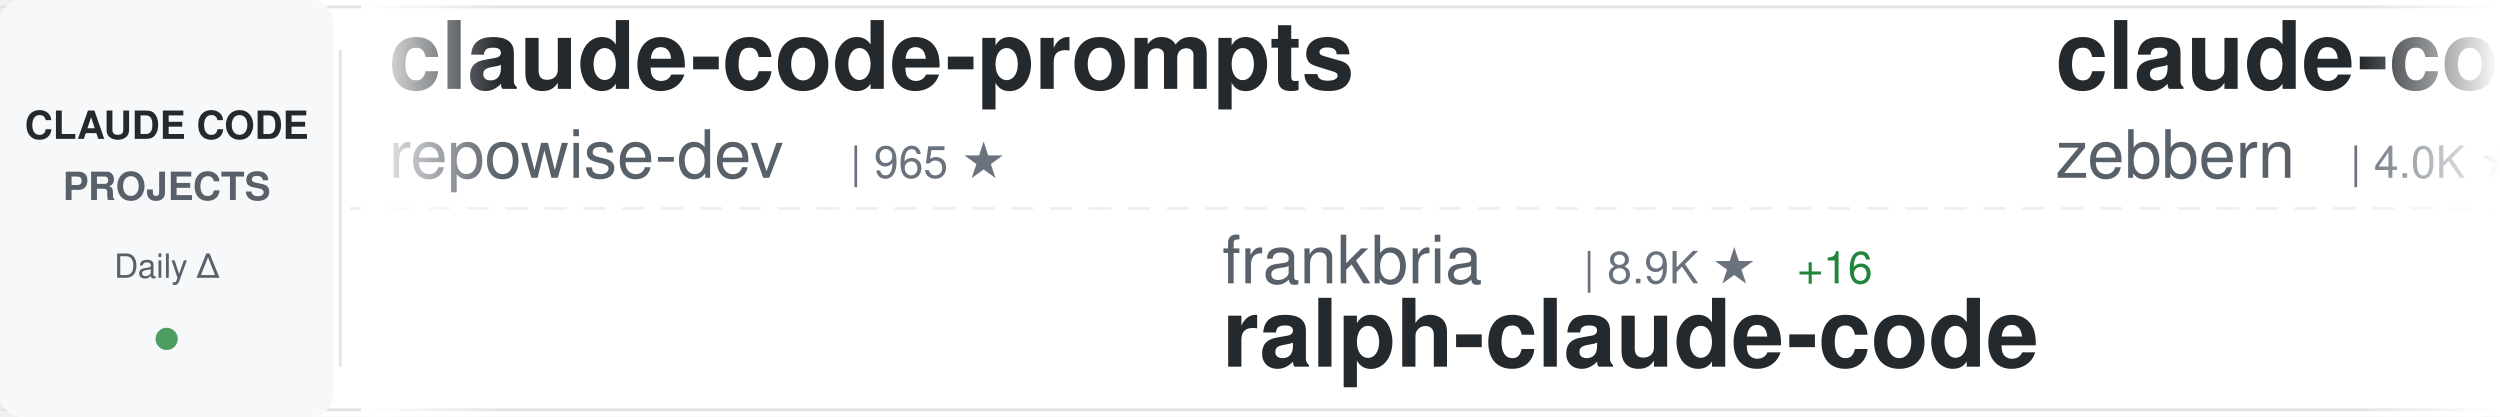
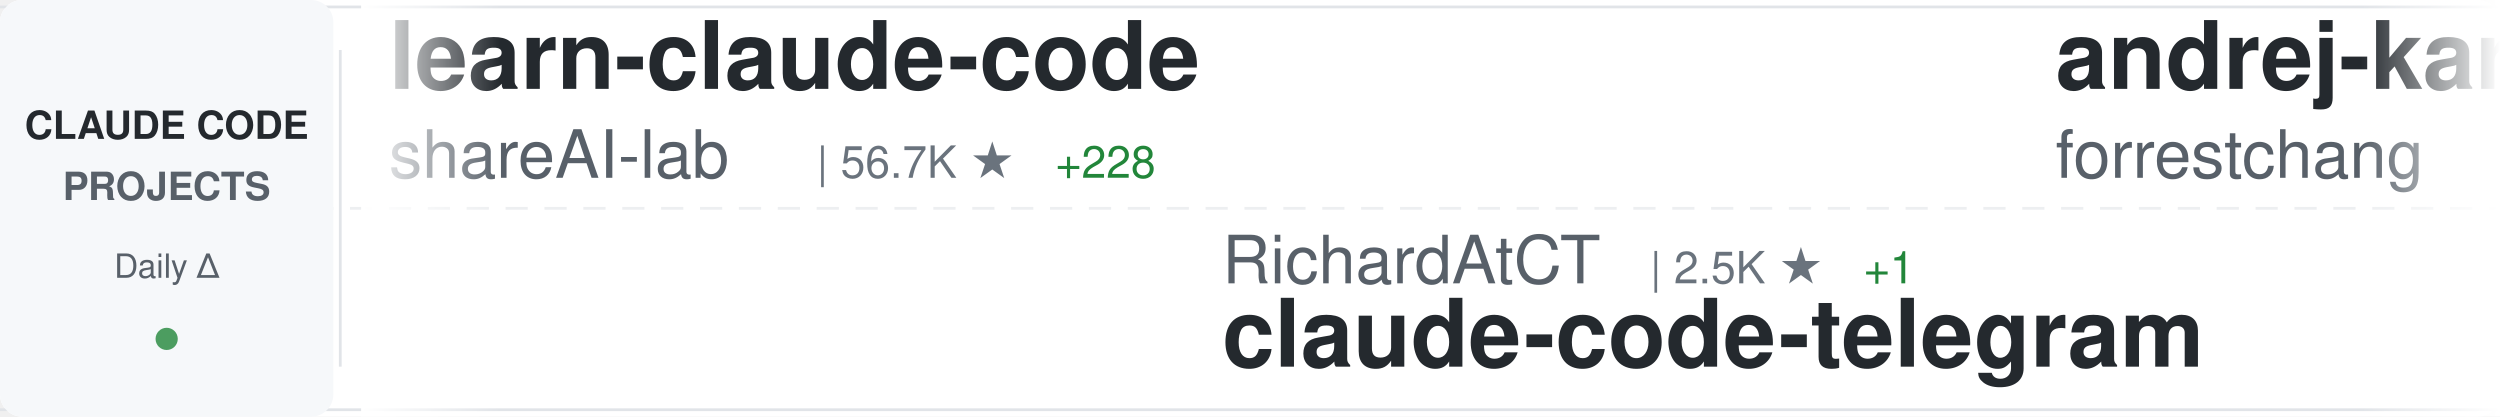
<svg xmlns="http://www.w3.org/2000/svg" width="900" height="150">
  <defs>
    <linearGradient id="awesomeLeftFade" x1="0%" y1="0%" x2="100%" y2="0%">
      <stop offset="0%" style="stop-color:#ffffff;stop-opacity:1" />
      <stop offset="100%" style="stop-color:#ffffff;stop-opacity:0" />
    </linearGradient>
    <linearGradient id="awesomeRightFade" x1="0%" y1="0%" x2="100%" y2="0%">
      <stop offset="0%" style="stop-color:#ffffff;stop-opacity:0" />
      <stop offset="100%" style="stop-color:#ffffff;stop-opacity:1" />
    </linearGradient>
  </defs>
  <rect width="900" height="150" fill="#ffffff" rx="8" />
  <rect x="0" y="2" width="900" height="1" fill="#e1e4e8" />
  <rect x="0" y="147" width="900" height="1" fill="#e1e4e8" />
  <line x1="0" y1="75" x2="900" y2="75" stroke="#e1e4e8" stroke-width="1" stroke-dasharray="8 6" opacity="0.6" />
  <rect x="0" y="0" width="120" height="150" fill="#f6f8fa" rx="8" />
  <text x="60" y="50" font-family="-apple-system, BlinkMacSystemFont, 'Segoe UI', Helvetica, Arial, sans-serif" font-size="14" font-weight="600" fill="#24292e" text-anchor="middle">CLAUDE CODE</text>
  <text x="60" y="72" font-family="-apple-system, BlinkMacSystemFont, 'Segoe UI', Helvetica, Arial, sans-serif" font-size="14" font-weight="600" fill="#586069" text-anchor="middle">PROJECTS</text>
  <text x="60" y="100" font-family="-apple-system, BlinkMacSystemFont, 'Segoe UI', Helvetica, Arial, sans-serif" font-size="12" font-weight="500" fill="#586069" text-anchor="middle">Daily Δ</text>
  <circle cx="60" cy="122" r="4" fill="#22863a" opacity="0.8" />
  <rect x="122" y="18" width="1" height="114" fill="#e1e4e8" />
  <clipPath id="awesomeTickerClip">
    <rect x="130" y="0" width="770" height="150" />
  </clipPath>
  <g clip-path="url(#awesomeTickerClip)">
    <g id="awesomeTickerItems">
      <animateTransform attributeName="transform" attributeType="XML" type="translate" from="0 0" to="-3000 0" dur="54s" repeatCount="indefinite" />
      <g transform="translate(0, 0)">
-         <text x="140" y="32" font-family="-apple-system, BlinkMacSystemFont, 'Segoe UI', Helvetica, Arial, sans-serif" font-size="34" font-weight="600" fill="#24292e">claude-code-prompts</text>
-         <text x="140" y="64" font-family="-apple-system, BlinkMacSystemFont, 'Segoe UI', Helvetica, Arial, sans-serif" font-size="24" font-weight="400" fill="#586069">repowise-dev</text>
-         <text x="306" y="64" font-family="-apple-system, BlinkMacSystemFont, 'Segoe UI', Helvetica, Arial, sans-serif" font-size="16" font-weight="500" fill="#6a737d">| 965 ★</text>
+         <text x="140" y="32" font-family="-apple-system, BlinkMacSystemFont, 'Segoe UI', Helvetica, Arial, sans-serif" font-size="34" font-weight="600" fill="#24292e">learn-claude-code</text>
+         <text x="140" y="64" font-family="-apple-system, BlinkMacSystemFont, 'Segoe UI', Helvetica, Arial, sans-serif" font-size="24" font-weight="400" fill="#586069">shareAI-lab</text>
+         <text x="294" y="64" font-family="-apple-system, BlinkMacSystemFont, 'Segoe UI', Helvetica, Arial, sans-serif" font-size="16" font-weight="500" fill="#6a737d">| 56.7K ★</text>
+         <text x="380" y="64" font-family="-apple-system, BlinkMacSystemFont, 'Segoe UI', Helvetica, Arial, sans-serif" font-size="16" font-weight="500" fill="#22863a"> +228</text>
      </g>
      <g transform="translate(300, 0)">
-         <text x="140" y="102" font-family="-apple-system, BlinkMacSystemFont, 'Segoe UI', Helvetica, Arial, sans-serif" font-size="24" font-weight="400" fill="#586069">frankbria</text>
-         <text x="270" y="102" font-family="-apple-system, BlinkMacSystemFont, 'Segoe UI', Helvetica, Arial, sans-serif" font-size="16" font-weight="500" fill="#6a737d">| 8.9K ★</text>
-         <text x="347" y="102" font-family="-apple-system, BlinkMacSystemFont, 'Segoe UI', Helvetica, Arial, sans-serif" font-size="16" font-weight="500" fill="#22863a"> +16</text>
-         <text x="140" y="132" font-family="-apple-system, BlinkMacSystemFont, 'Segoe UI', Helvetica, Arial, sans-serif" font-size="34" font-weight="600" fill="#24292e">ralph-claude-code</text>
+         <text x="140" y="102" font-family="-apple-system, BlinkMacSystemFont, 'Segoe UI', Helvetica, Arial, sans-serif" font-size="24" font-weight="400" fill="#586069">RichardAtCT</text>
+         <text x="294" y="102" font-family="-apple-system, BlinkMacSystemFont, 'Segoe UI', Helvetica, Arial, sans-serif" font-size="16" font-weight="500" fill="#6a737d">| 2.5K ★</text>
+         <text x="371" y="102" font-family="-apple-system, BlinkMacSystemFont, 'Segoe UI', Helvetica, Arial, sans-serif" font-size="16" font-weight="500" fill="#22863a"> +1</text>
+         <text x="140" y="132" font-family="-apple-system, BlinkMacSystemFont, 'Segoe UI', Helvetica, Arial, sans-serif" font-size="34" font-weight="600" fill="#24292e">claude-code-telegram</text>
      </g>
      <g transform="translate(600, 0)">
-         <text x="140" y="32" font-family="-apple-system, BlinkMacSystemFont, 'Segoe UI', Helvetica, Arial, sans-serif" font-size="34" font-weight="600" fill="#24292e">claude-code-guide</text>
-         <text x="140" y="64" font-family="-apple-system, BlinkMacSystemFont, 'Segoe UI', Helvetica, Arial, sans-serif" font-size="24" font-weight="400" fill="#586069">zebbern</text>
-         <text x="246" y="64" font-family="-apple-system, BlinkMacSystemFont, 'Segoe UI', Helvetica, Arial, sans-serif" font-size="16" font-weight="500" fill="#6a737d">| 4.0K ★</text>
-         <text x="323" y="64" font-family="-apple-system, BlinkMacSystemFont, 'Segoe UI', Helvetica, Arial, sans-serif" font-size="16" font-weight="500" fill="#22863a"> +6</text>
+         <text x="140" y="32" font-family="-apple-system, BlinkMacSystemFont, 'Segoe UI', Helvetica, Arial, sans-serif" font-size="34" font-weight="600" fill="#24292e">andrej-karpathy-skills</text>
+         <text x="140" y="64" font-family="-apple-system, BlinkMacSystemFont, 'Segoe UI', Helvetica, Arial, sans-serif" font-size="24" font-weight="400" fill="#586069">forrestchang</text>
+         <text x="306" y="64" font-family="-apple-system, BlinkMacSystemFont, 'Segoe UI', Helvetica, Arial, sans-serif" font-size="16" font-weight="500" fill="#6a737d">| 90.2K ★</text>
+         <text x="392" y="64" font-family="-apple-system, BlinkMacSystemFont, 'Segoe UI', Helvetica, Arial, sans-serif" font-size="16" font-weight="500" fill="#22863a"> +3.2K</text>
      </g>
      <g transform="translate(900, 0)">
-         <text x="140" y="102" font-family="-apple-system, BlinkMacSystemFont, 'Segoe UI', Helvetica, Arial, sans-serif" font-size="24" font-weight="400" fill="#586069">alirezarezvani</text>
-         <text x="330" y="102" font-family="-apple-system, BlinkMacSystemFont, 'Segoe UI', Helvetica, Arial, sans-serif" font-size="16" font-weight="500" fill="#6a737d">| 12.8K ★</text>
-         <text x="416" y="102" font-family="-apple-system, BlinkMacSystemFont, 'Segoe UI', Helvetica, Arial, sans-serif" font-size="16" font-weight="500" fill="#22863a"> +115</text>
-         <text x="140" y="132" font-family="-apple-system, BlinkMacSystemFont, 'Segoe UI', Helvetica, Arial, sans-serif" font-size="34" font-weight="600" fill="#24292e">claude-skills</text>
+         <text x="140" y="102" font-family="-apple-system, BlinkMacSystemFont, 'Segoe UI', Helvetica, Arial, sans-serif" font-size="24" font-weight="400" fill="#586069">kodu-ai</text>
+         <text x="246" y="102" font-family="-apple-system, BlinkMacSystemFont, 'Segoe UI', Helvetica, Arial, sans-serif" font-size="16" font-weight="500" fill="#6a737d">| 5.3K ★</text>
+         <text x="140" y="132" font-family="-apple-system, BlinkMacSystemFont, 'Segoe UI', Helvetica, Arial, sans-serif" font-size="34" font-weight="600" fill="#24292e">claude-coder</text>
      </g>
      <g transform="translate(1200, 0)">
-         <text x="140" y="32" font-family="-apple-system, BlinkMacSystemFont, 'Segoe UI', Helvetica, Arial, sans-serif" font-size="34" font-weight="600" fill="#24292e">CLIProxyAPI</text>
-         <text x="140" y="64" font-family="-apple-system, BlinkMacSystemFont, 'Segoe UI', Helvetica, Arial, sans-serif" font-size="24" font-weight="400" fill="#586069">router-for-me</text>
-         <text x="318" y="64" font-family="-apple-system, BlinkMacSystemFont, 'Segoe UI', Helvetica, Arial, sans-serif" font-size="16" font-weight="500" fill="#6a737d">| 28.9K ★</text>
-         <text x="404" y="64" font-family="-apple-system, BlinkMacSystemFont, 'Segoe UI', Helvetica, Arial, sans-serif" font-size="16" font-weight="500" fill="#22863a"> +197</text>
+         <text x="140" y="32" font-family="-apple-system, BlinkMacSystemFont, 'Segoe UI', Helvetica, Arial, sans-serif" font-size="34" font-weight="600" fill="#24292e">claude-code-local</text>
+         <text x="140" y="64" font-family="-apple-system, BlinkMacSystemFont, 'Segoe UI', Helvetica, Arial, sans-serif" font-size="24" font-weight="400" fill="#586069">nicedreamzapp</text>
+         <text x="318" y="64" font-family="-apple-system, BlinkMacSystemFont, 'Segoe UI', Helvetica, Arial, sans-serif" font-size="16" font-weight="500" fill="#6a737d">| 2.2K ★</text>
+         <text x="395" y="64" font-family="-apple-system, BlinkMacSystemFont, 'Segoe UI', Helvetica, Arial, sans-serif" font-size="16" font-weight="500" fill="#22863a"> +35</text>
      </g>
      <g transform="translate(1500, 0)">
-         <text x="140" y="102" font-family="-apple-system, BlinkMacSystemFont, 'Segoe UI', Helvetica, Arial, sans-serif" font-size="24" font-weight="400" fill="#586069">1rgs</text>
-         <text x="210" y="102" font-family="-apple-system, BlinkMacSystemFont, 'Segoe UI', Helvetica, Arial, sans-serif" font-size="16" font-weight="500" fill="#6a737d">| 3.5K ★</text>
-         <text x="287" y="102" font-family="-apple-system, BlinkMacSystemFont, 'Segoe UI', Helvetica, Arial, sans-serif" font-size="16" font-weight="500" fill="#22863a"> +5</text>
-         <text x="140" y="132" font-family="-apple-system, BlinkMacSystemFont, 'Segoe UI', Helvetica, Arial, sans-serif" font-size="34" font-weight="600" fill="#24292e">claude-code-proxy</text>
+         <text x="140" y="102" font-family="-apple-system, BlinkMacSystemFont, 'Segoe UI', Helvetica, Arial, sans-serif" font-size="24" font-weight="400" fill="#586069">AprilNEA</text>
+         <text x="258" y="102" font-family="-apple-system, BlinkMacSystemFont, 'Segoe UI', Helvetica, Arial, sans-serif" font-size="16" font-weight="500" fill="#6a737d">| 373 ★</text>
+         <text x="140" y="132" font-family="-apple-system, BlinkMacSystemFont, 'Segoe UI', Helvetica, Arial, sans-serif" font-size="34" font-weight="600" fill="#24292e">claude-code-source</text>
      </g>
      <g transform="translate(1800, 0)">
        <text x="140" y="32" font-family="-apple-system, BlinkMacSystemFont, 'Segoe UI', Helvetica, Arial, sans-serif" font-size="34" font-weight="600" fill="#24292e">claude-code</text>
-         <text x="140" y="64" font-family="-apple-system, BlinkMacSystemFont, 'Segoe UI', Helvetica, Arial, sans-serif" font-size="24" font-weight="400" fill="#586069">xorespesp</text>
-         <text x="270" y="64" font-family="-apple-system, BlinkMacSystemFont, 'Segoe UI', Helvetica, Arial, sans-serif" font-size="16" font-weight="500" fill="#6a737d">| 221 ★</text>
+         <text x="140" y="64" font-family="-apple-system, BlinkMacSystemFont, 'Segoe UI', Helvetica, Arial, sans-serif" font-size="24" font-weight="400" fill="#586069">yasasbanukaofficial</text>
+         <text x="390" y="64" font-family="-apple-system, BlinkMacSystemFont, 'Segoe UI', Helvetica, Arial, sans-serif" font-size="16" font-weight="500" fill="#6a737d">| 2.9K ★</text>
+         <text x="467" y="64" font-family="-apple-system, BlinkMacSystemFont, 'Segoe UI', Helvetica, Arial, sans-serif" font-size="16" font-weight="500" fill="#22863a"> +29</text>
      </g>
      <g transform="translate(2100, 0)">
-         <text x="140" y="102" font-family="-apple-system, BlinkMacSystemFont, 'Segoe UI', Helvetica, Arial, sans-serif" font-size="24" font-weight="400" fill="#586069">tanbiralam</text>
-         <text x="282" y="102" font-family="-apple-system, BlinkMacSystemFont, 'Segoe UI', Helvetica, Arial, sans-serif" font-size="16" font-weight="500" fill="#6a737d">| 1.6K ★</text>
-         <text x="359" y="102" font-family="-apple-system, BlinkMacSystemFont, 'Segoe UI', Helvetica, Arial, sans-serif" font-size="16" font-weight="500" fill="#22863a"> +8</text>
-         <text x="140" y="132" font-family="-apple-system, BlinkMacSystemFont, 'Segoe UI', Helvetica, Arial, sans-serif" font-size="34" font-weight="600" fill="#24292e">claude-code</text>
+         <text x="140" y="102" font-family="-apple-system, BlinkMacSystemFont, 'Segoe UI', Helvetica, Arial, sans-serif" font-size="24" font-weight="400" fill="#586069">fazxes</text>
+         <text x="234" y="102" font-family="-apple-system, BlinkMacSystemFont, 'Segoe UI', Helvetica, Arial, sans-serif" font-size="16" font-weight="500" fill="#6a737d">| 211 ★</text>
+         <text x="140" y="132" font-family="-apple-system, BlinkMacSystemFont, 'Segoe UI', Helvetica, Arial, sans-serif" font-size="34" font-weight="600" fill="#24292e">Claude-code</text>
      </g>
      <g transform="translate(2400, 0)">
-         <text x="140" y="32" font-family="-apple-system, BlinkMacSystemFont, 'Segoe UI', Helvetica, Arial, sans-serif" font-size="34" font-weight="600" fill="#24292e">Claude-Code-Game-Studios</text>
-         <text x="140" y="64" font-family="-apple-system, BlinkMacSystemFont, 'Segoe UI', Helvetica, Arial, sans-serif" font-size="24" font-weight="400" fill="#586069">Donchitos</text>
-         <text x="270" y="64" font-family="-apple-system, BlinkMacSystemFont, 'Segoe UI', Helvetica, Arial, sans-serif" font-size="16" font-weight="500" fill="#6a737d">| 16.2K ★</text>
-         <text x="356" y="64" font-family="-apple-system, BlinkMacSystemFont, 'Segoe UI', Helvetica, Arial, sans-serif" font-size="16" font-weight="500" fill="#22863a"> +129</text>
+         <text x="140" y="32" font-family="-apple-system, BlinkMacSystemFont, 'Segoe UI', Helvetica, Arial, sans-serif" font-size="34" font-weight="600" fill="#24292e">claude-code-workflows</text>
+         <text x="140" y="64" font-family="-apple-system, BlinkMacSystemFont, 'Segoe UI', Helvetica, Arial, sans-serif" font-size="24" font-weight="400" fill="#586069">OneRedOak</text>
+         <text x="270" y="64" font-family="-apple-system, BlinkMacSystemFont, 'Segoe UI', Helvetica, Arial, sans-serif" font-size="16" font-weight="500" fill="#6a737d">| 3.8K ★</text>
+         <text x="347" y="64" font-family="-apple-system, BlinkMacSystemFont, 'Segoe UI', Helvetica, Arial, sans-serif" font-size="16" font-weight="500" fill="#22863a"> +1</text>
      </g>
      <g transform="translate(2700, 0)">
-         <text x="140" y="102" font-family="-apple-system, BlinkMacSystemFont, 'Segoe UI', Helvetica, Arial, sans-serif" font-size="24" font-weight="400" fill="#586069">garrytan</text>
-         <text x="258" y="102" font-family="-apple-system, BlinkMacSystemFont, 'Segoe UI', Helvetica, Arial, sans-serif" font-size="16" font-weight="500" fill="#6a737d">| 83.7K ★</text>
-         <text x="344" y="102" font-family="-apple-system, BlinkMacSystemFont, 'Segoe UI', Helvetica, Arial, sans-serif" font-size="16" font-weight="500" fill="#22863a"> +782</text>
-         <text x="140" y="132" font-family="-apple-system, BlinkMacSystemFont, 'Segoe UI', Helvetica, Arial, sans-serif" font-size="34" font-weight="600" fill="#24292e">gstack</text>
+         <text x="140" y="102" font-family="-apple-system, BlinkMacSystemFont, 'Segoe UI', Helvetica, Arial, sans-serif" font-size="24" font-weight="400" fill="#586069">JrCx7scC</text>
+         <text x="258" y="102" font-family="-apple-system, BlinkMacSystemFont, 'Segoe UI', Helvetica, Arial, sans-serif" font-size="16" font-weight="500" fill="#6a737d">| 361 ★</text>
+         <text x="140" y="132" font-family="-apple-system, BlinkMacSystemFont, 'Segoe UI', Helvetica, Arial, sans-serif" font-size="34" font-weight="600" fill="#24292e">claude-code-source</text>
      </g>
      <g transform="translate(3000, 0)">
-         <text x="140" y="32" font-family="-apple-system, BlinkMacSystemFont, 'Segoe UI', Helvetica, Arial, sans-serif" font-size="34" font-weight="600" fill="#24292e">claude-code-prompts</text>
-         <text x="140" y="64" font-family="-apple-system, BlinkMacSystemFont, 'Segoe UI', Helvetica, Arial, sans-serif" font-size="24" font-weight="400" fill="#586069">repowise-dev</text>
-         <text x="306" y="64" font-family="-apple-system, BlinkMacSystemFont, 'Segoe UI', Helvetica, Arial, sans-serif" font-size="16" font-weight="500" fill="#6a737d">| 965 ★</text>
+         <text x="140" y="32" font-family="-apple-system, BlinkMacSystemFont, 'Segoe UI', Helvetica, Arial, sans-serif" font-size="34" font-weight="600" fill="#24292e">learn-claude-code</text>
+         <text x="140" y="64" font-family="-apple-system, BlinkMacSystemFont, 'Segoe UI', Helvetica, Arial, sans-serif" font-size="24" font-weight="400" fill="#586069">shareAI-lab</text>
+         <text x="294" y="64" font-family="-apple-system, BlinkMacSystemFont, 'Segoe UI', Helvetica, Arial, sans-serif" font-size="16" font-weight="500" fill="#6a737d">| 56.7K ★</text>
+         <text x="380" y="64" font-family="-apple-system, BlinkMacSystemFont, 'Segoe UI', Helvetica, Arial, sans-serif" font-size="16" font-weight="500" fill="#22863a"> +228</text>
      </g>
      <g transform="translate(3300, 0)">
-         <text x="140" y="102" font-family="-apple-system, BlinkMacSystemFont, 'Segoe UI', Helvetica, Arial, sans-serif" font-size="24" font-weight="400" fill="#586069">frankbria</text>
-         <text x="270" y="102" font-family="-apple-system, BlinkMacSystemFont, 'Segoe UI', Helvetica, Arial, sans-serif" font-size="16" font-weight="500" fill="#6a737d">| 8.9K ★</text>
-         <text x="347" y="102" font-family="-apple-system, BlinkMacSystemFont, 'Segoe UI', Helvetica, Arial, sans-serif" font-size="16" font-weight="500" fill="#22863a"> +16</text>
-         <text x="140" y="132" font-family="-apple-system, BlinkMacSystemFont, 'Segoe UI', Helvetica, Arial, sans-serif" font-size="34" font-weight="600" fill="#24292e">ralph-claude-code</text>
+         <text x="140" y="102" font-family="-apple-system, BlinkMacSystemFont, 'Segoe UI', Helvetica, Arial, sans-serif" font-size="24" font-weight="400" fill="#586069">RichardAtCT</text>
+         <text x="294" y="102" font-family="-apple-system, BlinkMacSystemFont, 'Segoe UI', Helvetica, Arial, sans-serif" font-size="16" font-weight="500" fill="#6a737d">| 2.5K ★</text>
+         <text x="371" y="102" font-family="-apple-system, BlinkMacSystemFont, 'Segoe UI', Helvetica, Arial, sans-serif" font-size="16" font-weight="500" fill="#22863a"> +1</text>
+         <text x="140" y="132" font-family="-apple-system, BlinkMacSystemFont, 'Segoe UI', Helvetica, Arial, sans-serif" font-size="34" font-weight="600" fill="#24292e">claude-code-telegram</text>
      </g>
      <g transform="translate(3600, 0)">
-         <text x="140" y="32" font-family="-apple-system, BlinkMacSystemFont, 'Segoe UI', Helvetica, Arial, sans-serif" font-size="34" font-weight="600" fill="#24292e">claude-code-guide</text>
-         <text x="140" y="64" font-family="-apple-system, BlinkMacSystemFont, 'Segoe UI', Helvetica, Arial, sans-serif" font-size="24" font-weight="400" fill="#586069">zebbern</text>
-         <text x="246" y="64" font-family="-apple-system, BlinkMacSystemFont, 'Segoe UI', Helvetica, Arial, sans-serif" font-size="16" font-weight="500" fill="#6a737d">| 4.0K ★</text>
-         <text x="323" y="64" font-family="-apple-system, BlinkMacSystemFont, 'Segoe UI', Helvetica, Arial, sans-serif" font-size="16" font-weight="500" fill="#22863a"> +6</text>
+         <text x="140" y="32" font-family="-apple-system, BlinkMacSystemFont, 'Segoe UI', Helvetica, Arial, sans-serif" font-size="34" font-weight="600" fill="#24292e">andrej-karpathy-skills</text>
+         <text x="140" y="64" font-family="-apple-system, BlinkMacSystemFont, 'Segoe UI', Helvetica, Arial, sans-serif" font-size="24" font-weight="400" fill="#586069">forrestchang</text>
+         <text x="306" y="64" font-family="-apple-system, BlinkMacSystemFont, 'Segoe UI', Helvetica, Arial, sans-serif" font-size="16" font-weight="500" fill="#6a737d">| 90.2K ★</text>
+         <text x="392" y="64" font-family="-apple-system, BlinkMacSystemFont, 'Segoe UI', Helvetica, Arial, sans-serif" font-size="16" font-weight="500" fill="#22863a"> +3.2K</text>
      </g>
      <g transform="translate(3900, 0)">
-         <text x="140" y="102" font-family="-apple-system, BlinkMacSystemFont, 'Segoe UI', Helvetica, Arial, sans-serif" font-size="24" font-weight="400" fill="#586069">alirezarezvani</text>
-         <text x="330" y="102" font-family="-apple-system, BlinkMacSystemFont, 'Segoe UI', Helvetica, Arial, sans-serif" font-size="16" font-weight="500" fill="#6a737d">| 12.8K ★</text>
-         <text x="416" y="102" font-family="-apple-system, BlinkMacSystemFont, 'Segoe UI', Helvetica, Arial, sans-serif" font-size="16" font-weight="500" fill="#22863a"> +115</text>
-         <text x="140" y="132" font-family="-apple-system, BlinkMacSystemFont, 'Segoe UI', Helvetica, Arial, sans-serif" font-size="34" font-weight="600" fill="#24292e">claude-skills</text>
+         <text x="140" y="102" font-family="-apple-system, BlinkMacSystemFont, 'Segoe UI', Helvetica, Arial, sans-serif" font-size="24" font-weight="400" fill="#586069">kodu-ai</text>
+         <text x="246" y="102" font-family="-apple-system, BlinkMacSystemFont, 'Segoe UI', Helvetica, Arial, sans-serif" font-size="16" font-weight="500" fill="#6a737d">| 5.3K ★</text>
+         <text x="140" y="132" font-family="-apple-system, BlinkMacSystemFont, 'Segoe UI', Helvetica, Arial, sans-serif" font-size="34" font-weight="600" fill="#24292e">claude-coder</text>
      </g>
    </g>
  </g>
  <rect x="130" y="0" width="50" height="150" fill="url(#awesomeLeftFade)" />
  <rect x="850" y="0" width="50" height="150" fill="url(#awesomeRightFade)" />
</svg>
